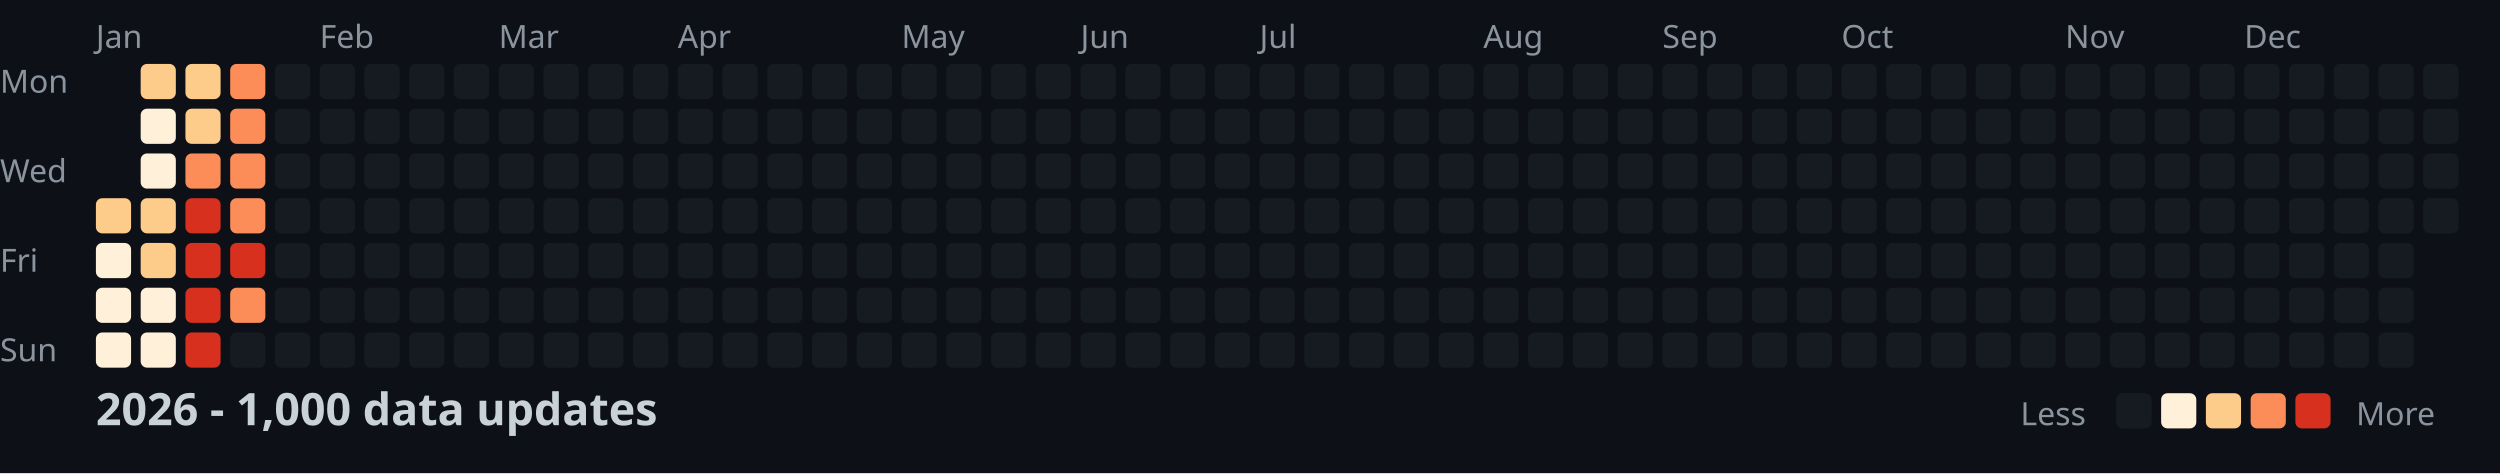
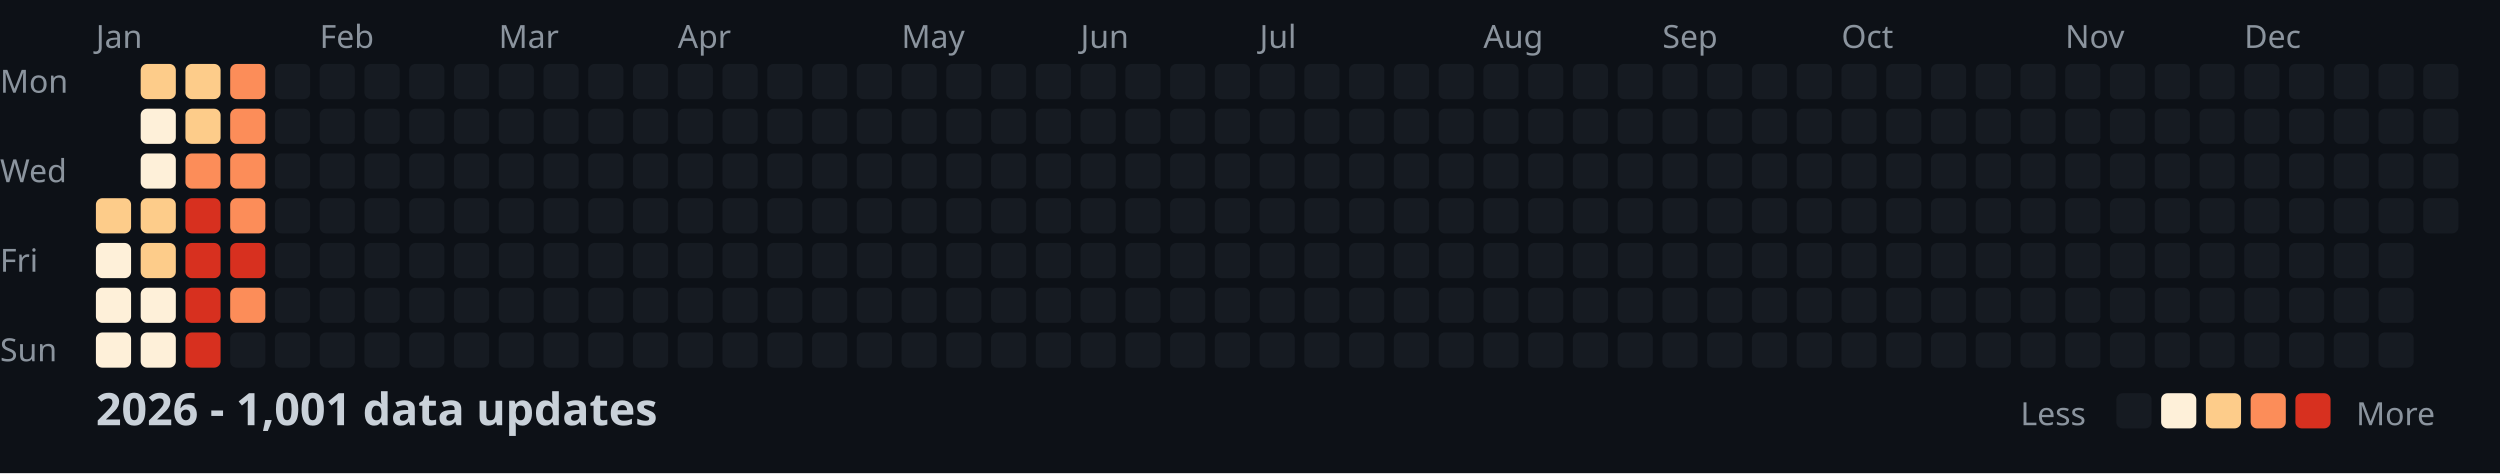
<svg xmlns="http://www.w3.org/2000/svg" width="782" height="148">
  <style>
    .month { font: 10px sans-serif; fill: #8b949e; }
    .day { font: 10px sans-serif; fill: #8b949e; }
    .title { font: bold 14px sans-serif; fill: #c9d1d9; }
    .legend { font: 10px sans-serif; fill: #8b949e; }
  </style>
  <rect width="100%" height="100%" fill="#0d1117" />
  <text x="0" y="29" class="day">Mon</text>
  <text x="0" y="57" class="day">Wed</text>
  <text x="0" y="85" class="day">Fri</text>
  <text x="0" y="113" class="day">Sun</text>
  <text x="30" y="15" class="month">Jan</text>
  <text x="100" y="15" class="month">Feb</text>
  <text x="156" y="15" class="month">Mar</text>
  <text x="212" y="15" class="month">Apr</text>
  <text x="282" y="15" class="month">May</text>
  <text x="338" y="15" class="month">Jun</text>
  <text x="394" y="15" class="month">Jul</text>
  <text x="464" y="15" class="month">Aug</text>
  <text x="520" y="15" class="month">Sep</text>
  <text x="576" y="15" class="month">Oct</text>
  <text x="646" y="15" class="month">Nov</text>
  <text x="702" y="15" class="month">Dec</text>
  <rect x="30" y="62" width="11" height="11" fill="#fdcc8a" rx="2" />
  <rect x="30" y="76" width="11" height="11" fill="#fef0d9" rx="2" />
  <rect x="30" y="90" width="11" height="11" fill="#fef0d9" rx="2" />
  <rect x="30" y="104" width="11" height="11" fill="#fef0d9" rx="2" />
  <rect x="44" y="20" width="11" height="11" fill="#fdcc8a" rx="2" />
  <rect x="44" y="34" width="11" height="11" fill="#fef0d9" rx="2" />
  <rect x="44" y="48" width="11" height="11" fill="#fef0d9" rx="2" />
  <rect x="44" y="62" width="11" height="11" fill="#fdcc8a" rx="2" />
  <rect x="44" y="76" width="11" height="11" fill="#fdcc8a" rx="2" />
  <rect x="44" y="90" width="11" height="11" fill="#fef0d9" rx="2" />
  <rect x="44" y="104" width="11" height="11" fill="#fef0d9" rx="2" />
  <rect x="58" y="20" width="11" height="11" fill="#fdcc8a" rx="2" />
  <rect x="58" y="34" width="11" height="11" fill="#fdcc8a" rx="2" />
  <rect x="58" y="48" width="11" height="11" fill="#fc8d59" rx="2" />
  <rect x="58" y="62" width="11" height="11" fill="#d7301f" rx="2" />
  <rect x="58" y="76" width="11" height="11" fill="#d7301f" rx="2" />
  <rect x="58" y="90" width="11" height="11" fill="#d7301f" rx="2" />
  <rect x="58" y="104" width="11" height="11" fill="#d7301f" rx="2" />
  <rect x="72" y="20" width="11" height="11" fill="#fc8d59" rx="2" />
  <rect x="72" y="34" width="11" height="11" fill="#fc8d59" rx="2" />
  <rect x="72" y="48" width="11" height="11" fill="#fc8d59" rx="2" />
  <rect x="72" y="62" width="11" height="11" fill="#fc8d59" rx="2" />
  <rect x="72" y="76" width="11" height="11" fill="#d7301f" rx="2" />
  <rect x="72" y="90" width="11" height="11" fill="#fc8d59" rx="2" />
  <rect x="72" y="104" width="11" height="11" fill="#161b22" rx="2" />
  <rect x="86" y="20" width="11" height="11" fill="#161b22" rx="2" />
  <rect x="86" y="34" width="11" height="11" fill="#161b22" rx="2" />
  <rect x="86" y="48" width="11" height="11" fill="#161b22" rx="2" />
  <rect x="86" y="62" width="11" height="11" fill="#161b22" rx="2" />
  <rect x="86" y="76" width="11" height="11" fill="#161b22" rx="2" />
  <rect x="86" y="90" width="11" height="11" fill="#161b22" rx="2" />
  <rect x="86" y="104" width="11" height="11" fill="#161b22" rx="2" />
  <rect x="100" y="20" width="11" height="11" fill="#161b22" rx="2" />
  <rect x="100" y="34" width="11" height="11" fill="#161b22" rx="2" />
  <rect x="100" y="48" width="11" height="11" fill="#161b22" rx="2" />
  <rect x="100" y="62" width="11" height="11" fill="#161b22" rx="2" />
  <rect x="100" y="76" width="11" height="11" fill="#161b22" rx="2" />
  <rect x="100" y="90" width="11" height="11" fill="#161b22" rx="2" />
  <rect x="100" y="104" width="11" height="11" fill="#161b22" rx="2" />
  <rect x="114" y="20" width="11" height="11" fill="#161b22" rx="2" />
  <rect x="114" y="34" width="11" height="11" fill="#161b22" rx="2" />
  <rect x="114" y="48" width="11" height="11" fill="#161b22" rx="2" />
  <rect x="114" y="62" width="11" height="11" fill="#161b22" rx="2" />
  <rect x="114" y="76" width="11" height="11" fill="#161b22" rx="2" />
  <rect x="114" y="90" width="11" height="11" fill="#161b22" rx="2" />
  <rect x="114" y="104" width="11" height="11" fill="#161b22" rx="2" />
  <rect x="128" y="20" width="11" height="11" fill="#161b22" rx="2" />
  <rect x="128" y="34" width="11" height="11" fill="#161b22" rx="2" />
  <rect x="128" y="48" width="11" height="11" fill="#161b22" rx="2" />
  <rect x="128" y="62" width="11" height="11" fill="#161b22" rx="2" />
  <rect x="128" y="76" width="11" height="11" fill="#161b22" rx="2" />
  <rect x="128" y="90" width="11" height="11" fill="#161b22" rx="2" />
  <rect x="128" y="104" width="11" height="11" fill="#161b22" rx="2" />
  <rect x="142" y="20" width="11" height="11" fill="#161b22" rx="2" />
  <rect x="142" y="34" width="11" height="11" fill="#161b22" rx="2" />
  <rect x="142" y="48" width="11" height="11" fill="#161b22" rx="2" />
  <rect x="142" y="62" width="11" height="11" fill="#161b22" rx="2" />
  <rect x="142" y="76" width="11" height="11" fill="#161b22" rx="2" />
  <rect x="142" y="90" width="11" height="11" fill="#161b22" rx="2" />
  <rect x="142" y="104" width="11" height="11" fill="#161b22" rx="2" />
  <rect x="156" y="20" width="11" height="11" fill="#161b22" rx="2" />
  <rect x="156" y="34" width="11" height="11" fill="#161b22" rx="2" />
  <rect x="156" y="48" width="11" height="11" fill="#161b22" rx="2" />
  <rect x="156" y="62" width="11" height="11" fill="#161b22" rx="2" />
  <rect x="156" y="76" width="11" height="11" fill="#161b22" rx="2" />
  <rect x="156" y="90" width="11" height="11" fill="#161b22" rx="2" />
  <rect x="156" y="104" width="11" height="11" fill="#161b22" rx="2" />
  <rect x="170" y="20" width="11" height="11" fill="#161b22" rx="2" />
  <rect x="170" y="34" width="11" height="11" fill="#161b22" rx="2" />
  <rect x="170" y="48" width="11" height="11" fill="#161b22" rx="2" />
  <rect x="170" y="62" width="11" height="11" fill="#161b22" rx="2" />
  <rect x="170" y="76" width="11" height="11" fill="#161b22" rx="2" />
  <rect x="170" y="90" width="11" height="11" fill="#161b22" rx="2" />
  <rect x="170" y="104" width="11" height="11" fill="#161b22" rx="2" />
  <rect x="184" y="20" width="11" height="11" fill="#161b22" rx="2" />
  <rect x="184" y="34" width="11" height="11" fill="#161b22" rx="2" />
  <rect x="184" y="48" width="11" height="11" fill="#161b22" rx="2" />
  <rect x="184" y="62" width="11" height="11" fill="#161b22" rx="2" />
  <rect x="184" y="76" width="11" height="11" fill="#161b22" rx="2" />
  <rect x="184" y="90" width="11" height="11" fill="#161b22" rx="2" />
  <rect x="184" y="104" width="11" height="11" fill="#161b22" rx="2" />
  <rect x="198" y="20" width="11" height="11" fill="#161b22" rx="2" />
  <rect x="198" y="34" width="11" height="11" fill="#161b22" rx="2" />
  <rect x="198" y="48" width="11" height="11" fill="#161b22" rx="2" />
  <rect x="198" y="62" width="11" height="11" fill="#161b22" rx="2" />
  <rect x="198" y="76" width="11" height="11" fill="#161b22" rx="2" />
  <rect x="198" y="90" width="11" height="11" fill="#161b22" rx="2" />
  <rect x="198" y="104" width="11" height="11" fill="#161b22" rx="2" />
  <rect x="212" y="20" width="11" height="11" fill="#161b22" rx="2" />
  <rect x="212" y="34" width="11" height="11" fill="#161b22" rx="2" />
  <rect x="212" y="48" width="11" height="11" fill="#161b22" rx="2" />
  <rect x="212" y="62" width="11" height="11" fill="#161b22" rx="2" />
  <rect x="212" y="76" width="11" height="11" fill="#161b22" rx="2" />
  <rect x="212" y="90" width="11" height="11" fill="#161b22" rx="2" />
  <rect x="212" y="104" width="11" height="11" fill="#161b22" rx="2" />
  <rect x="226" y="20" width="11" height="11" fill="#161b22" rx="2" />
  <rect x="226" y="34" width="11" height="11" fill="#161b22" rx="2" />
  <rect x="226" y="48" width="11" height="11" fill="#161b22" rx="2" />
  <rect x="226" y="62" width="11" height="11" fill="#161b22" rx="2" />
  <rect x="226" y="76" width="11" height="11" fill="#161b22" rx="2" />
  <rect x="226" y="90" width="11" height="11" fill="#161b22" rx="2" />
  <rect x="226" y="104" width="11" height="11" fill="#161b22" rx="2" />
  <rect x="240" y="20" width="11" height="11" fill="#161b22" rx="2" />
  <rect x="240" y="34" width="11" height="11" fill="#161b22" rx="2" />
  <rect x="240" y="48" width="11" height="11" fill="#161b22" rx="2" />
  <rect x="240" y="62" width="11" height="11" fill="#161b22" rx="2" />
  <rect x="240" y="76" width="11" height="11" fill="#161b22" rx="2" />
  <rect x="240" y="90" width="11" height="11" fill="#161b22" rx="2" />
  <rect x="240" y="104" width="11" height="11" fill="#161b22" rx="2" />
  <rect x="254" y="20" width="11" height="11" fill="#161b22" rx="2" />
  <rect x="254" y="34" width="11" height="11" fill="#161b22" rx="2" />
  <rect x="254" y="48" width="11" height="11" fill="#161b22" rx="2" />
  <rect x="254" y="62" width="11" height="11" fill="#161b22" rx="2" />
  <rect x="254" y="76" width="11" height="11" fill="#161b22" rx="2" />
  <rect x="254" y="90" width="11" height="11" fill="#161b22" rx="2" />
  <rect x="254" y="104" width="11" height="11" fill="#161b22" rx="2" />
  <rect x="268" y="20" width="11" height="11" fill="#161b22" rx="2" />
  <rect x="268" y="34" width="11" height="11" fill="#161b22" rx="2" />
  <rect x="268" y="48" width="11" height="11" fill="#161b22" rx="2" />
  <rect x="268" y="62" width="11" height="11" fill="#161b22" rx="2" />
  <rect x="268" y="76" width="11" height="11" fill="#161b22" rx="2" />
  <rect x="268" y="90" width="11" height="11" fill="#161b22" rx="2" />
  <rect x="268" y="104" width="11" height="11" fill="#161b22" rx="2" />
  <rect x="282" y="20" width="11" height="11" fill="#161b22" rx="2" />
  <rect x="282" y="34" width="11" height="11" fill="#161b22" rx="2" />
  <rect x="282" y="48" width="11" height="11" fill="#161b22" rx="2" />
  <rect x="282" y="62" width="11" height="11" fill="#161b22" rx="2" />
  <rect x="282" y="76" width="11" height="11" fill="#161b22" rx="2" />
  <rect x="282" y="90" width="11" height="11" fill="#161b22" rx="2" />
  <rect x="282" y="104" width="11" height="11" fill="#161b22" rx="2" />
  <rect x="296" y="20" width="11" height="11" fill="#161b22" rx="2" />
  <rect x="296" y="34" width="11" height="11" fill="#161b22" rx="2" />
  <rect x="296" y="48" width="11" height="11" fill="#161b22" rx="2" />
  <rect x="296" y="62" width="11" height="11" fill="#161b22" rx="2" />
  <rect x="296" y="76" width="11" height="11" fill="#161b22" rx="2" />
  <rect x="296" y="90" width="11" height="11" fill="#161b22" rx="2" />
  <rect x="296" y="104" width="11" height="11" fill="#161b22" rx="2" />
  <rect x="310" y="20" width="11" height="11" fill="#161b22" rx="2" />
  <rect x="310" y="34" width="11" height="11" fill="#161b22" rx="2" />
  <rect x="310" y="48" width="11" height="11" fill="#161b22" rx="2" />
  <rect x="310" y="62" width="11" height="11" fill="#161b22" rx="2" />
  <rect x="310" y="76" width="11" height="11" fill="#161b22" rx="2" />
  <rect x="310" y="90" width="11" height="11" fill="#161b22" rx="2" />
  <rect x="310" y="104" width="11" height="11" fill="#161b22" rx="2" />
  <rect x="324" y="20" width="11" height="11" fill="#161b22" rx="2" />
  <rect x="324" y="34" width="11" height="11" fill="#161b22" rx="2" />
  <rect x="324" y="48" width="11" height="11" fill="#161b22" rx="2" />
  <rect x="324" y="62" width="11" height="11" fill="#161b22" rx="2" />
  <rect x="324" y="76" width="11" height="11" fill="#161b22" rx="2" />
  <rect x="324" y="90" width="11" height="11" fill="#161b22" rx="2" />
  <rect x="324" y="104" width="11" height="11" fill="#161b22" rx="2" />
  <rect x="338" y="20" width="11" height="11" fill="#161b22" rx="2" />
  <rect x="338" y="34" width="11" height="11" fill="#161b22" rx="2" />
  <rect x="338" y="48" width="11" height="11" fill="#161b22" rx="2" />
  <rect x="338" y="62" width="11" height="11" fill="#161b22" rx="2" />
  <rect x="338" y="76" width="11" height="11" fill="#161b22" rx="2" />
  <rect x="338" y="90" width="11" height="11" fill="#161b22" rx="2" />
  <rect x="338" y="104" width="11" height="11" fill="#161b22" rx="2" />
  <rect x="352" y="20" width="11" height="11" fill="#161b22" rx="2" />
  <rect x="352" y="34" width="11" height="11" fill="#161b22" rx="2" />
  <rect x="352" y="48" width="11" height="11" fill="#161b22" rx="2" />
  <rect x="352" y="62" width="11" height="11" fill="#161b22" rx="2" />
  <rect x="352" y="76" width="11" height="11" fill="#161b22" rx="2" />
  <rect x="352" y="90" width="11" height="11" fill="#161b22" rx="2" />
  <rect x="352" y="104" width="11" height="11" fill="#161b22" rx="2" />
  <rect x="366" y="20" width="11" height="11" fill="#161b22" rx="2" />
  <rect x="366" y="34" width="11" height="11" fill="#161b22" rx="2" />
  <rect x="366" y="48" width="11" height="11" fill="#161b22" rx="2" />
  <rect x="366" y="62" width="11" height="11" fill="#161b22" rx="2" />
  <rect x="366" y="76" width="11" height="11" fill="#161b22" rx="2" />
  <rect x="366" y="90" width="11" height="11" fill="#161b22" rx="2" />
  <rect x="366" y="104" width="11" height="11" fill="#161b22" rx="2" />
  <rect x="380" y="20" width="11" height="11" fill="#161b22" rx="2" />
  <rect x="380" y="34" width="11" height="11" fill="#161b22" rx="2" />
  <rect x="380" y="48" width="11" height="11" fill="#161b22" rx="2" />
  <rect x="380" y="62" width="11" height="11" fill="#161b22" rx="2" />
  <rect x="380" y="76" width="11" height="11" fill="#161b22" rx="2" />
  <rect x="380" y="90" width="11" height="11" fill="#161b22" rx="2" />
  <rect x="380" y="104" width="11" height="11" fill="#161b22" rx="2" />
  <rect x="394" y="20" width="11" height="11" fill="#161b22" rx="2" />
  <rect x="394" y="34" width="11" height="11" fill="#161b22" rx="2" />
  <rect x="394" y="48" width="11" height="11" fill="#161b22" rx="2" />
  <rect x="394" y="62" width="11" height="11" fill="#161b22" rx="2" />
  <rect x="394" y="76" width="11" height="11" fill="#161b22" rx="2" />
  <rect x="394" y="90" width="11" height="11" fill="#161b22" rx="2" />
  <rect x="394" y="104" width="11" height="11" fill="#161b22" rx="2" />
  <rect x="408" y="20" width="11" height="11" fill="#161b22" rx="2" />
  <rect x="408" y="34" width="11" height="11" fill="#161b22" rx="2" />
  <rect x="408" y="48" width="11" height="11" fill="#161b22" rx="2" />
  <rect x="408" y="62" width="11" height="11" fill="#161b22" rx="2" />
  <rect x="408" y="76" width="11" height="11" fill="#161b22" rx="2" />
  <rect x="408" y="90" width="11" height="11" fill="#161b22" rx="2" />
  <rect x="408" y="104" width="11" height="11" fill="#161b22" rx="2" />
  <rect x="422" y="20" width="11" height="11" fill="#161b22" rx="2" />
  <rect x="422" y="34" width="11" height="11" fill="#161b22" rx="2" />
  <rect x="422" y="48" width="11" height="11" fill="#161b22" rx="2" />
  <rect x="422" y="62" width="11" height="11" fill="#161b22" rx="2" />
  <rect x="422" y="76" width="11" height="11" fill="#161b22" rx="2" />
  <rect x="422" y="90" width="11" height="11" fill="#161b22" rx="2" />
  <rect x="422" y="104" width="11" height="11" fill="#161b22" rx="2" />
  <rect x="436" y="20" width="11" height="11" fill="#161b22" rx="2" />
  <rect x="436" y="34" width="11" height="11" fill="#161b22" rx="2" />
  <rect x="436" y="48" width="11" height="11" fill="#161b22" rx="2" />
  <rect x="436" y="62" width="11" height="11" fill="#161b22" rx="2" />
  <rect x="436" y="76" width="11" height="11" fill="#161b22" rx="2" />
  <rect x="436" y="90" width="11" height="11" fill="#161b22" rx="2" />
  <rect x="436" y="104" width="11" height="11" fill="#161b22" rx="2" />
  <rect x="450" y="20" width="11" height="11" fill="#161b22" rx="2" />
  <rect x="450" y="34" width="11" height="11" fill="#161b22" rx="2" />
  <rect x="450" y="48" width="11" height="11" fill="#161b22" rx="2" />
  <rect x="450" y="62" width="11" height="11" fill="#161b22" rx="2" />
  <rect x="450" y="76" width="11" height="11" fill="#161b22" rx="2" />
  <rect x="450" y="90" width="11" height="11" fill="#161b22" rx="2" />
  <rect x="450" y="104" width="11" height="11" fill="#161b22" rx="2" />
  <rect x="464" y="20" width="11" height="11" fill="#161b22" rx="2" />
  <rect x="464" y="34" width="11" height="11" fill="#161b22" rx="2" />
  <rect x="464" y="48" width="11" height="11" fill="#161b22" rx="2" />
  <rect x="464" y="62" width="11" height="11" fill="#161b22" rx="2" />
  <rect x="464" y="76" width="11" height="11" fill="#161b22" rx="2" />
  <rect x="464" y="90" width="11" height="11" fill="#161b22" rx="2" />
  <rect x="464" y="104" width="11" height="11" fill="#161b22" rx="2" />
  <rect x="478" y="20" width="11" height="11" fill="#161b22" rx="2" />
  <rect x="478" y="34" width="11" height="11" fill="#161b22" rx="2" />
  <rect x="478" y="48" width="11" height="11" fill="#161b22" rx="2" />
  <rect x="478" y="62" width="11" height="11" fill="#161b22" rx="2" />
  <rect x="478" y="76" width="11" height="11" fill="#161b22" rx="2" />
  <rect x="478" y="90" width="11" height="11" fill="#161b22" rx="2" />
  <rect x="478" y="104" width="11" height="11" fill="#161b22" rx="2" />
  <rect x="492" y="20" width="11" height="11" fill="#161b22" rx="2" />
  <rect x="492" y="34" width="11" height="11" fill="#161b22" rx="2" />
  <rect x="492" y="48" width="11" height="11" fill="#161b22" rx="2" />
  <rect x="492" y="62" width="11" height="11" fill="#161b22" rx="2" />
  <rect x="492" y="76" width="11" height="11" fill="#161b22" rx="2" />
  <rect x="492" y="90" width="11" height="11" fill="#161b22" rx="2" />
  <rect x="492" y="104" width="11" height="11" fill="#161b22" rx="2" />
  <rect x="506" y="20" width="11" height="11" fill="#161b22" rx="2" />
  <rect x="506" y="34" width="11" height="11" fill="#161b22" rx="2" />
  <rect x="506" y="48" width="11" height="11" fill="#161b22" rx="2" />
  <rect x="506" y="62" width="11" height="11" fill="#161b22" rx="2" />
  <rect x="506" y="76" width="11" height="11" fill="#161b22" rx="2" />
  <rect x="506" y="90" width="11" height="11" fill="#161b22" rx="2" />
  <rect x="506" y="104" width="11" height="11" fill="#161b22" rx="2" />
  <rect x="520" y="20" width="11" height="11" fill="#161b22" rx="2" />
  <rect x="520" y="34" width="11" height="11" fill="#161b22" rx="2" />
  <rect x="520" y="48" width="11" height="11" fill="#161b22" rx="2" />
  <rect x="520" y="62" width="11" height="11" fill="#161b22" rx="2" />
  <rect x="520" y="76" width="11" height="11" fill="#161b22" rx="2" />
  <rect x="520" y="90" width="11" height="11" fill="#161b22" rx="2" />
  <rect x="520" y="104" width="11" height="11" fill="#161b22" rx="2" />
  <rect x="534" y="20" width="11" height="11" fill="#161b22" rx="2" />
  <rect x="534" y="34" width="11" height="11" fill="#161b22" rx="2" />
  <rect x="534" y="48" width="11" height="11" fill="#161b22" rx="2" />
  <rect x="534" y="62" width="11" height="11" fill="#161b22" rx="2" />
  <rect x="534" y="76" width="11" height="11" fill="#161b22" rx="2" />
  <rect x="534" y="90" width="11" height="11" fill="#161b22" rx="2" />
  <rect x="534" y="104" width="11" height="11" fill="#161b22" rx="2" />
  <rect x="548" y="20" width="11" height="11" fill="#161b22" rx="2" />
  <rect x="548" y="34" width="11" height="11" fill="#161b22" rx="2" />
  <rect x="548" y="48" width="11" height="11" fill="#161b22" rx="2" />
  <rect x="548" y="62" width="11" height="11" fill="#161b22" rx="2" />
  <rect x="548" y="76" width="11" height="11" fill="#161b22" rx="2" />
  <rect x="548" y="90" width="11" height="11" fill="#161b22" rx="2" />
  <rect x="548" y="104" width="11" height="11" fill="#161b22" rx="2" />
  <rect x="562" y="20" width="11" height="11" fill="#161b22" rx="2" />
  <rect x="562" y="34" width="11" height="11" fill="#161b22" rx="2" />
  <rect x="562" y="48" width="11" height="11" fill="#161b22" rx="2" />
  <rect x="562" y="62" width="11" height="11" fill="#161b22" rx="2" />
  <rect x="562" y="76" width="11" height="11" fill="#161b22" rx="2" />
  <rect x="562" y="90" width="11" height="11" fill="#161b22" rx="2" />
  <rect x="562" y="104" width="11" height="11" fill="#161b22" rx="2" />
  <rect x="576" y="20" width="11" height="11" fill="#161b22" rx="2" />
  <rect x="576" y="34" width="11" height="11" fill="#161b22" rx="2" />
  <rect x="576" y="48" width="11" height="11" fill="#161b22" rx="2" />
  <rect x="576" y="62" width="11" height="11" fill="#161b22" rx="2" />
  <rect x="576" y="76" width="11" height="11" fill="#161b22" rx="2" />
  <rect x="576" y="90" width="11" height="11" fill="#161b22" rx="2" />
  <rect x="576" y="104" width="11" height="11" fill="#161b22" rx="2" />
  <rect x="590" y="20" width="11" height="11" fill="#161b22" rx="2" />
  <rect x="590" y="34" width="11" height="11" fill="#161b22" rx="2" />
  <rect x="590" y="48" width="11" height="11" fill="#161b22" rx="2" />
  <rect x="590" y="62" width="11" height="11" fill="#161b22" rx="2" />
  <rect x="590" y="76" width="11" height="11" fill="#161b22" rx="2" />
  <rect x="590" y="90" width="11" height="11" fill="#161b22" rx="2" />
  <rect x="590" y="104" width="11" height="11" fill="#161b22" rx="2" />
  <rect x="604" y="20" width="11" height="11" fill="#161b22" rx="2" />
  <rect x="604" y="34" width="11" height="11" fill="#161b22" rx="2" />
  <rect x="604" y="48" width="11" height="11" fill="#161b22" rx="2" />
  <rect x="604" y="62" width="11" height="11" fill="#161b22" rx="2" />
  <rect x="604" y="76" width="11" height="11" fill="#161b22" rx="2" />
  <rect x="604" y="90" width="11" height="11" fill="#161b22" rx="2" />
  <rect x="604" y="104" width="11" height="11" fill="#161b22" rx="2" />
  <rect x="618" y="20" width="11" height="11" fill="#161b22" rx="2" />
  <rect x="618" y="34" width="11" height="11" fill="#161b22" rx="2" />
  <rect x="618" y="48" width="11" height="11" fill="#161b22" rx="2" />
  <rect x="618" y="62" width="11" height="11" fill="#161b22" rx="2" />
  <rect x="618" y="76" width="11" height="11" fill="#161b22" rx="2" />
  <rect x="618" y="90" width="11" height="11" fill="#161b22" rx="2" />
  <rect x="618" y="104" width="11" height="11" fill="#161b22" rx="2" />
  <rect x="632" y="20" width="11" height="11" fill="#161b22" rx="2" />
  <rect x="632" y="34" width="11" height="11" fill="#161b22" rx="2" />
  <rect x="632" y="48" width="11" height="11" fill="#161b22" rx="2" />
  <rect x="632" y="62" width="11" height="11" fill="#161b22" rx="2" />
  <rect x="632" y="76" width="11" height="11" fill="#161b22" rx="2" />
  <rect x="632" y="90" width="11" height="11" fill="#161b22" rx="2" />
  <rect x="632" y="104" width="11" height="11" fill="#161b22" rx="2" />
  <rect x="646" y="20" width="11" height="11" fill="#161b22" rx="2" />
  <rect x="646" y="34" width="11" height="11" fill="#161b22" rx="2" />
  <rect x="646" y="48" width="11" height="11" fill="#161b22" rx="2" />
  <rect x="646" y="62" width="11" height="11" fill="#161b22" rx="2" />
  <rect x="646" y="76" width="11" height="11" fill="#161b22" rx="2" />
  <rect x="646" y="90" width="11" height="11" fill="#161b22" rx="2" />
  <rect x="646" y="104" width="11" height="11" fill="#161b22" rx="2" />
  <rect x="660" y="20" width="11" height="11" fill="#161b22" rx="2" />
  <rect x="660" y="34" width="11" height="11" fill="#161b22" rx="2" />
  <rect x="660" y="48" width="11" height="11" fill="#161b22" rx="2" />
  <rect x="660" y="62" width="11" height="11" fill="#161b22" rx="2" />
  <rect x="660" y="76" width="11" height="11" fill="#161b22" rx="2" />
  <rect x="660" y="90" width="11" height="11" fill="#161b22" rx="2" />
  <rect x="660" y="104" width="11" height="11" fill="#161b22" rx="2" />
  <rect x="674" y="20" width="11" height="11" fill="#161b22" rx="2" />
  <rect x="674" y="34" width="11" height="11" fill="#161b22" rx="2" />
  <rect x="674" y="48" width="11" height="11" fill="#161b22" rx="2" />
  <rect x="674" y="62" width="11" height="11" fill="#161b22" rx="2" />
  <rect x="674" y="76" width="11" height="11" fill="#161b22" rx="2" />
  <rect x="674" y="90" width="11" height="11" fill="#161b22" rx="2" />
  <rect x="674" y="104" width="11" height="11" fill="#161b22" rx="2" />
  <rect x="688" y="20" width="11" height="11" fill="#161b22" rx="2" />
  <rect x="688" y="34" width="11" height="11" fill="#161b22" rx="2" />
  <rect x="688" y="48" width="11" height="11" fill="#161b22" rx="2" />
  <rect x="688" y="62" width="11" height="11" fill="#161b22" rx="2" />
  <rect x="688" y="76" width="11" height="11" fill="#161b22" rx="2" />
  <rect x="688" y="90" width="11" height="11" fill="#161b22" rx="2" />
  <rect x="688" y="104" width="11" height="11" fill="#161b22" rx="2" />
  <rect x="702" y="20" width="11" height="11" fill="#161b22" rx="2" />
  <rect x="702" y="34" width="11" height="11" fill="#161b22" rx="2" />
  <rect x="702" y="48" width="11" height="11" fill="#161b22" rx="2" />
  <rect x="702" y="62" width="11" height="11" fill="#161b22" rx="2" />
  <rect x="702" y="76" width="11" height="11" fill="#161b22" rx="2" />
  <rect x="702" y="90" width="11" height="11" fill="#161b22" rx="2" />
  <rect x="702" y="104" width="11" height="11" fill="#161b22" rx="2" />
  <rect x="716" y="20" width="11" height="11" fill="#161b22" rx="2" />
  <rect x="716" y="34" width="11" height="11" fill="#161b22" rx="2" />
  <rect x="716" y="48" width="11" height="11" fill="#161b22" rx="2" />
  <rect x="716" y="62" width="11" height="11" fill="#161b22" rx="2" />
  <rect x="716" y="76" width="11" height="11" fill="#161b22" rx="2" />
  <rect x="716" y="90" width="11" height="11" fill="#161b22" rx="2" />
  <rect x="716" y="104" width="11" height="11" fill="#161b22" rx="2" />
  <rect x="730" y="20" width="11" height="11" fill="#161b22" rx="2" />
  <rect x="730" y="34" width="11" height="11" fill="#161b22" rx="2" />
  <rect x="730" y="48" width="11" height="11" fill="#161b22" rx="2" />
  <rect x="730" y="62" width="11" height="11" fill="#161b22" rx="2" />
  <rect x="730" y="76" width="11" height="11" fill="#161b22" rx="2" />
  <rect x="730" y="90" width="11" height="11" fill="#161b22" rx="2" />
  <rect x="730" y="104" width="11" height="11" fill="#161b22" rx="2" />
  <rect x="744" y="20" width="11" height="11" fill="#161b22" rx="2" />
  <rect x="744" y="34" width="11" height="11" fill="#161b22" rx="2" />
  <rect x="744" y="48" width="11" height="11" fill="#161b22" rx="2" />
  <rect x="744" y="62" width="11" height="11" fill="#161b22" rx="2" />
  <rect x="744" y="76" width="11" height="11" fill="#161b22" rx="2" />
  <rect x="744" y="90" width="11" height="11" fill="#161b22" rx="2" />
  <rect x="744" y="104" width="11" height="11" fill="#161b22" rx="2" />
  <rect x="758" y="20" width="11" height="11" fill="#161b22" rx="2" />
  <rect x="758" y="34" width="11" height="11" fill="#161b22" rx="2" />
  <rect x="758" y="48" width="11" height="11" fill="#161b22" rx="2" />
  <rect x="758" y="62" width="11" height="11" fill="#161b22" rx="2" />
-   <text x="30" y="133" class="title">2026 - 1,000 data updates</text>
+   <text x="30" y="133" class="title">2026 - 1,001 data updates</text>
  <text x="632" y="133" class="legend">Less</text>
  <rect x="662" y="123" width="11" height="11" fill="#161b22" rx="2" />
  <rect x="676" y="123" width="11" height="11" fill="#fef0d9" rx="2" />
  <rect x="690" y="123" width="11" height="11" fill="#fdcc8a" rx="2" />
  <rect x="704" y="123" width="11" height="11" fill="#fc8d59" rx="2" />
  <rect x="718" y="123" width="11" height="11" fill="#d7301f" rx="2" />
  <text x="737" y="133" class="legend">More</text>
</svg>
